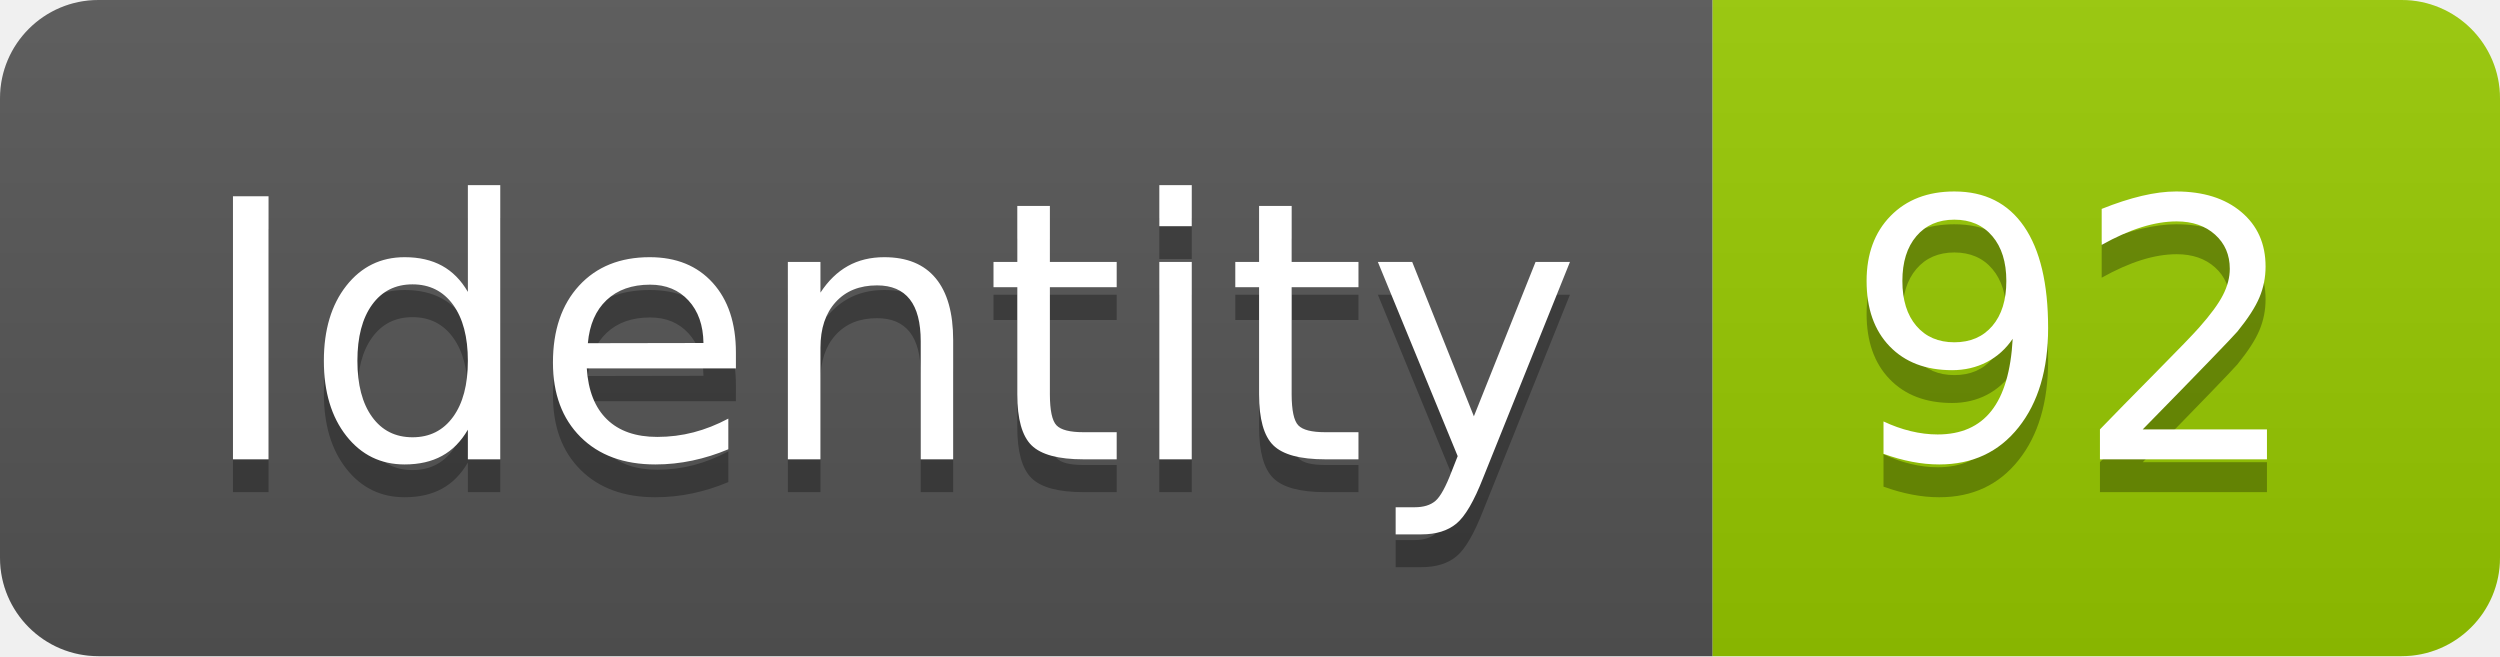
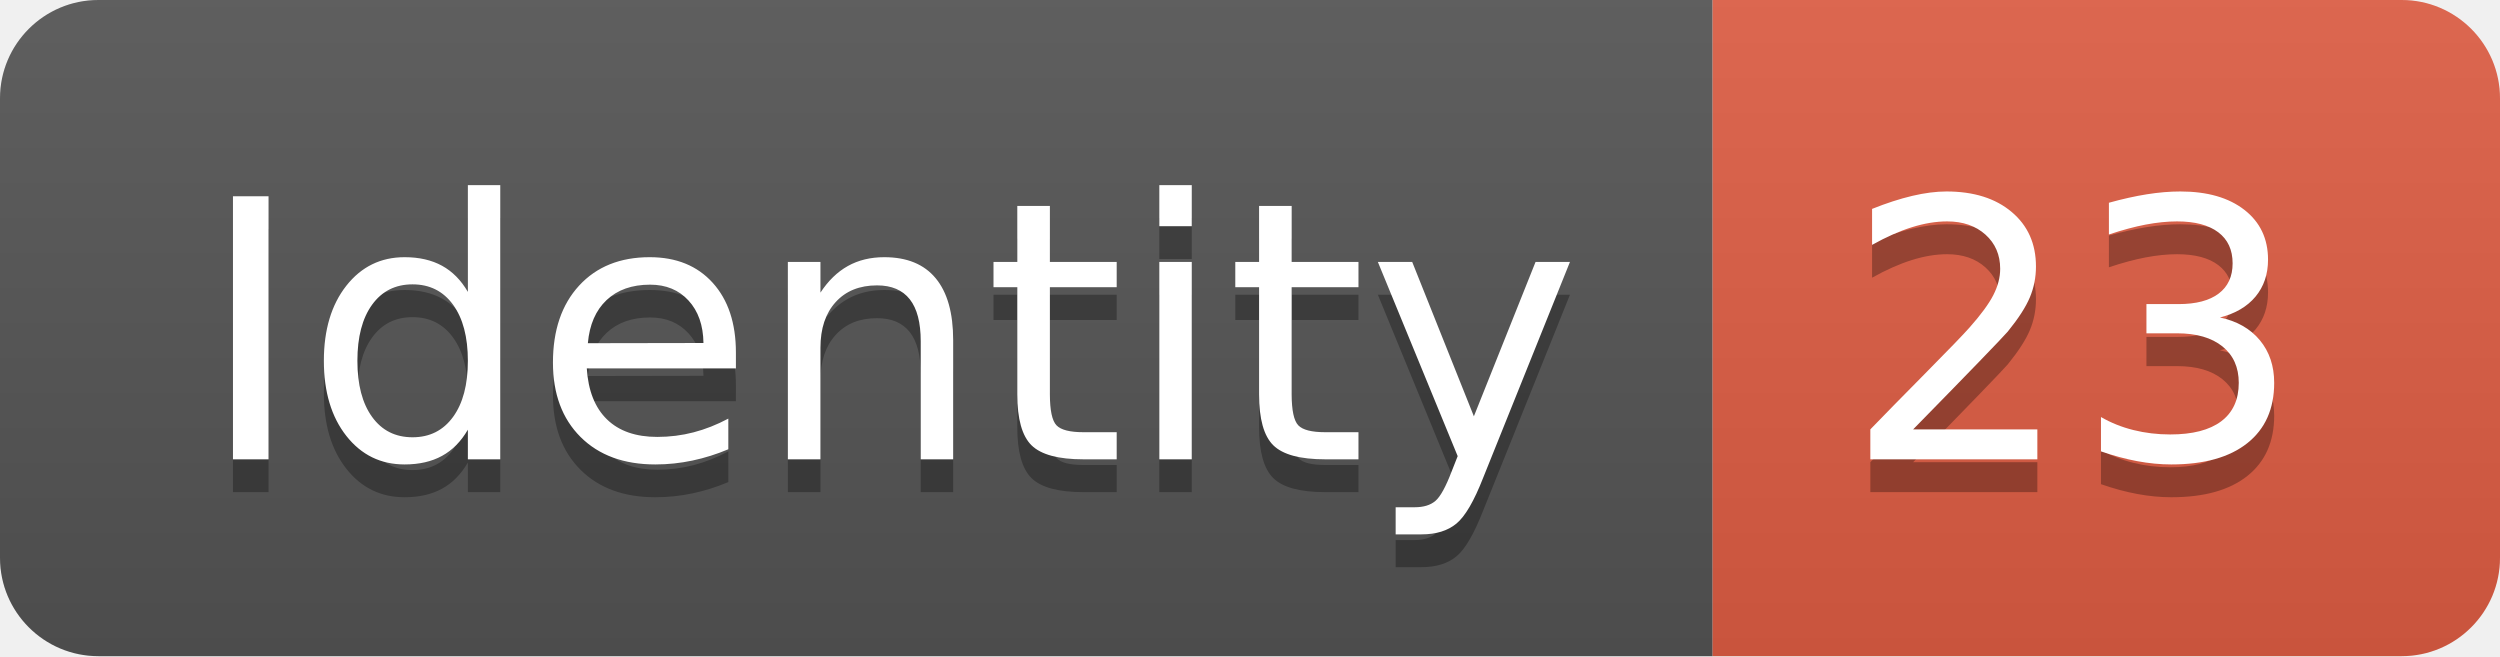
<svg xmlns="http://www.w3.org/2000/svg" width="76.2" height="20">
  <linearGradient id="smooth" x2="0" y2="100%">
    <stop offset="0" stop-color="#bbb" stop-opacity=".1" />
    <stop offset="1" stop-opacity=".1" />
  </linearGradient>
  <clipPath id="round">
    <rect width="76.2" height="20" rx="3" fill="#fff" />
  </clipPath>
  <g clip-path="url(#round)">
    <rect width="52.2" height="20" fill="#555" />
-     <rect x="52.2" width="24.0" height="20" fill="#97CA00" />
+     <rect x="52.2" width="24.0" height="20" fill="#e05d44" />
    <rect width="76.2" height="20" fill="url(#smooth)" />
  </g>
  <g fill="#fff" text-anchor="middle" font-family="DejaVu Sans,Verdana,Geneva,sans-serif" font-size="110">
    <text x="271.0" y="150" fill="#010101" fill-opacity=".3" transform="scale(0.1)" textLength="422.0" lengthAdjust="spacing">Identity</text>
    <text x="271.0" y="140" transform="scale(0.1)" textLength="422.0" lengthAdjust="spacing">Identity</text>
-     <text x="632.0" y="150" fill="#010101" fill-opacity=".3" transform="scale(0.1)" textLength="140.0" lengthAdjust="spacing">92</text>
-     <text x="632.0" y="140" transform="scale(0.1)" textLength="140.0" lengthAdjust="spacing">92</text>
+     <text x="632.0" y="150" fill="#010101" fill-opacity=".3" transform="scale(0.1)" textLength="140.0" lengthAdjust="spacing">23</text>
+     <text x="632.0" y="140" transform="scale(0.1)" textLength="140.0" lengthAdjust="spacing">23</text>
  </g>
</svg>
